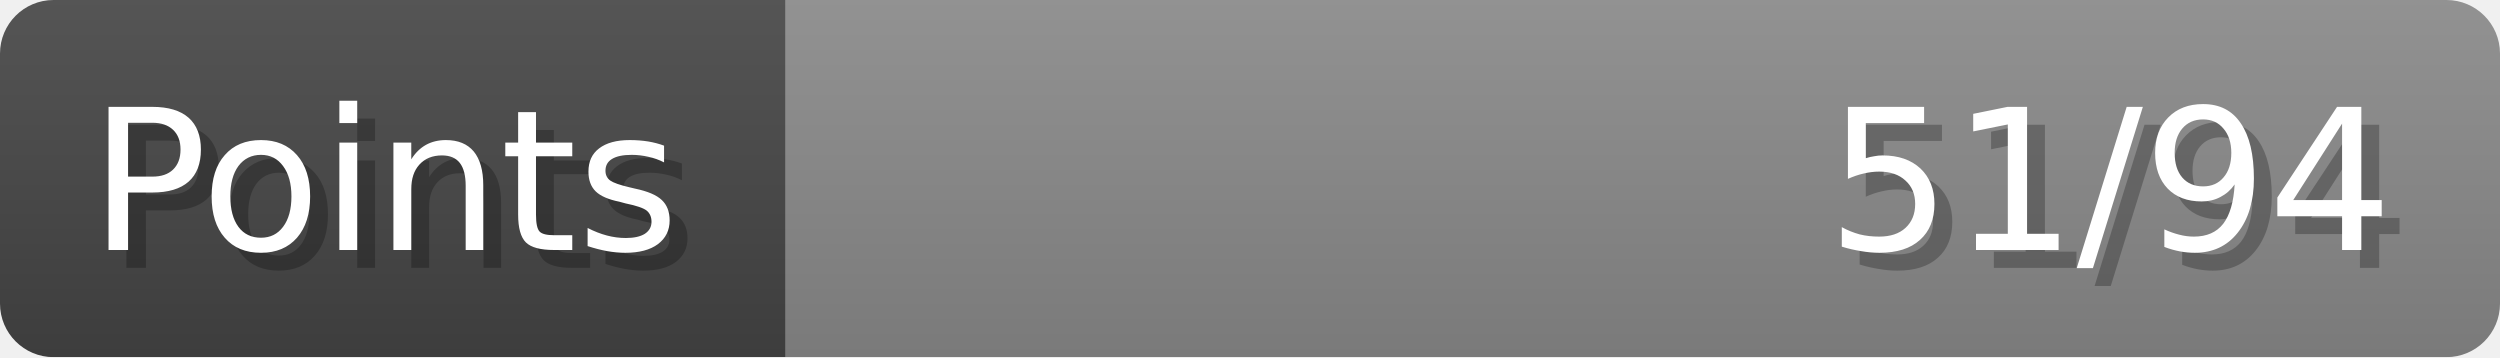
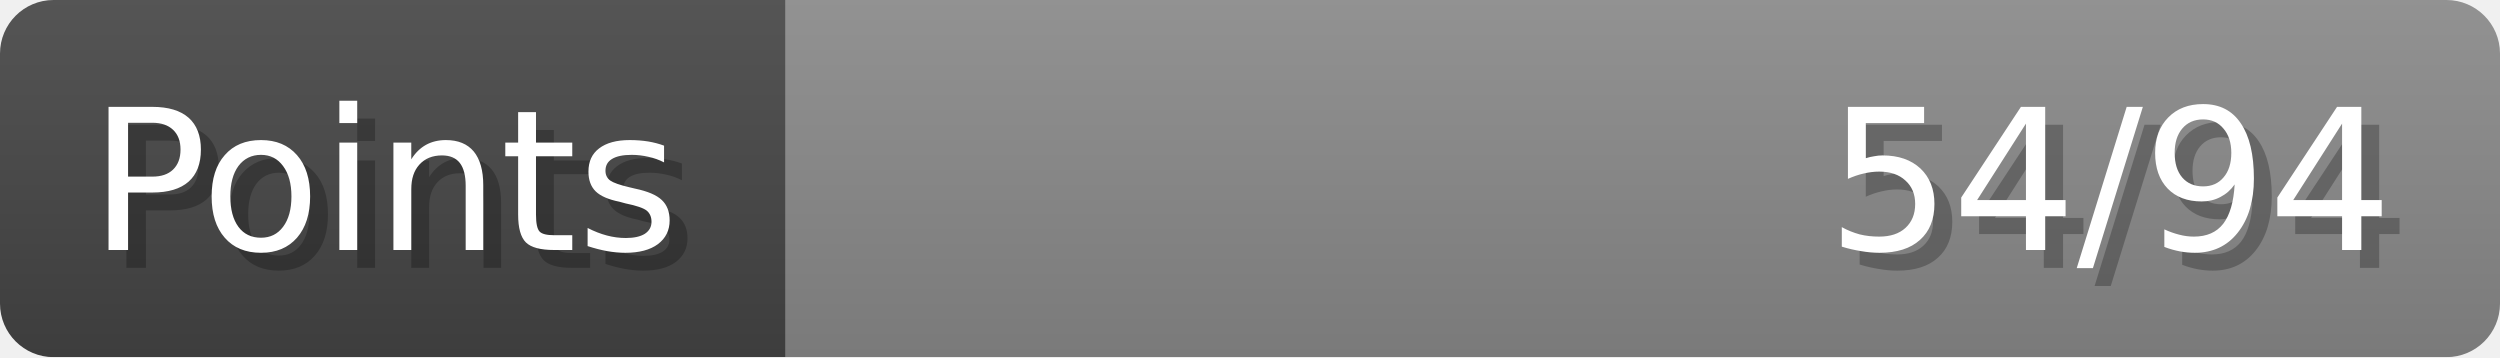
- <svg xmlns="http://www.w3.org/2000/svg" width="140px" height="20px" role="img" aria-label="Points: 51/94">
+ <svg xmlns="http://www.w3.org/2000/svg" width="140px" height="20px" role="img" aria-label="Points: 54/94">
  <linearGradient id="a" x2="0" y2="100%">
    <stop offset="0" stop-opacity=".1" stop-color="#EEE" />
    <stop offset="1" stop-opacity=".1" />
  </linearGradient>
  <mask id="m">
    <rect width="100%" height="100%" rx="3" fill="#FFF" />
  </mask>
  <g mask="url(#m)">
    <rect x="0" y="0" width="44" height="20" fill="#444" />
    <svg x="44" y="0" width="96" height="20">
      <rect width="100%" height="100%" fill="#888888" />
      <rect width="0%" height="100%" fill="#33CC11" transform="">
-         <animate attributeName="width" begin="0.5s" dur="600ms" from="0%" to="54%" repeatCount="1" fill="freeze" calcMode="spline" keyTimes="0; 1" keySplines="0.3, 0.61, 0.355, 1" />
+         <animate attributeName="width" begin="0.5s" dur="600ms" from="0%" to="57%" repeatCount="1" fill="freeze" calcMode="spline" keyTimes="0; 1" keySplines="0.3, 0.61, 0.355, 1" />
      </rect>
    </svg>
    <rect width="140" height="20" fill="url(#a)" />
  </g>
  <g aria-hidden="true" font-size="11" font-family="Verdana, DejaVu Sans, sans-serif" fill="#FFFFFF">
    <text x="6" y="15" fill="#000" opacity="0.25">Points</text>
    <text x="5" y="14">Points</text>
-     <text x="135" y="15" fill="#000" opacity="0.25" text-anchor="end">51/94</text>
-     <text x="134" y="14" text-anchor="end">51/94</text>
+     <text x="135" y="15" fill="#000" opacity="0.25" text-anchor="end">54/94</text>
+     <text x="134" y="14" text-anchor="end">54/94</text>
  </g>
</svg>
